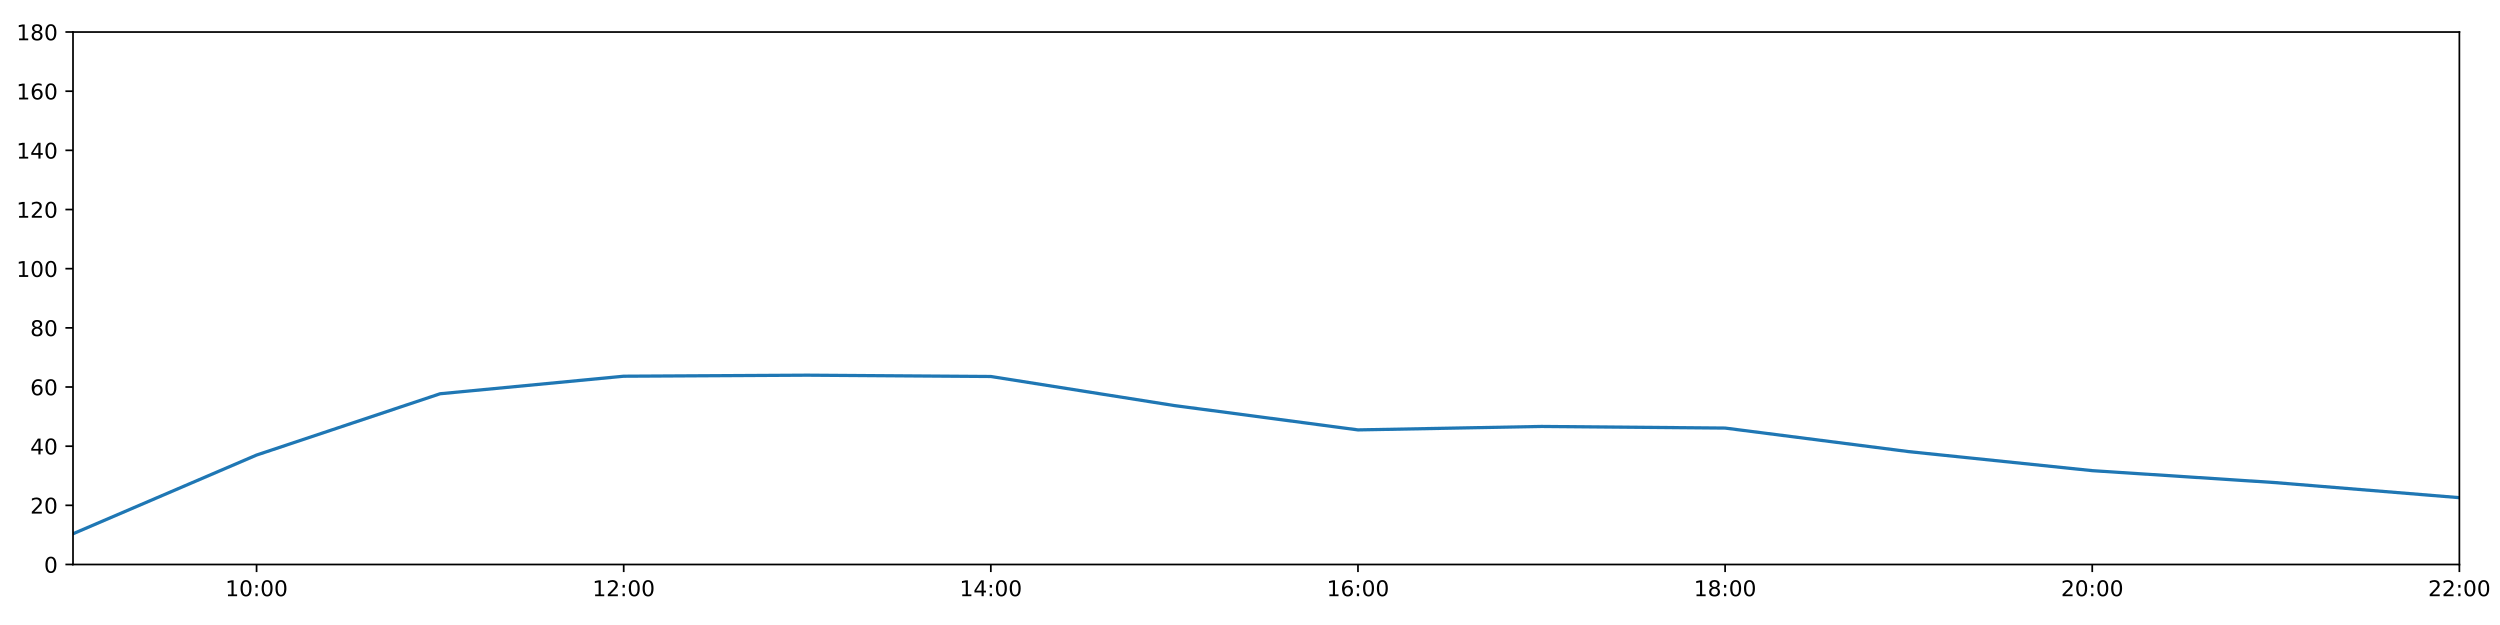
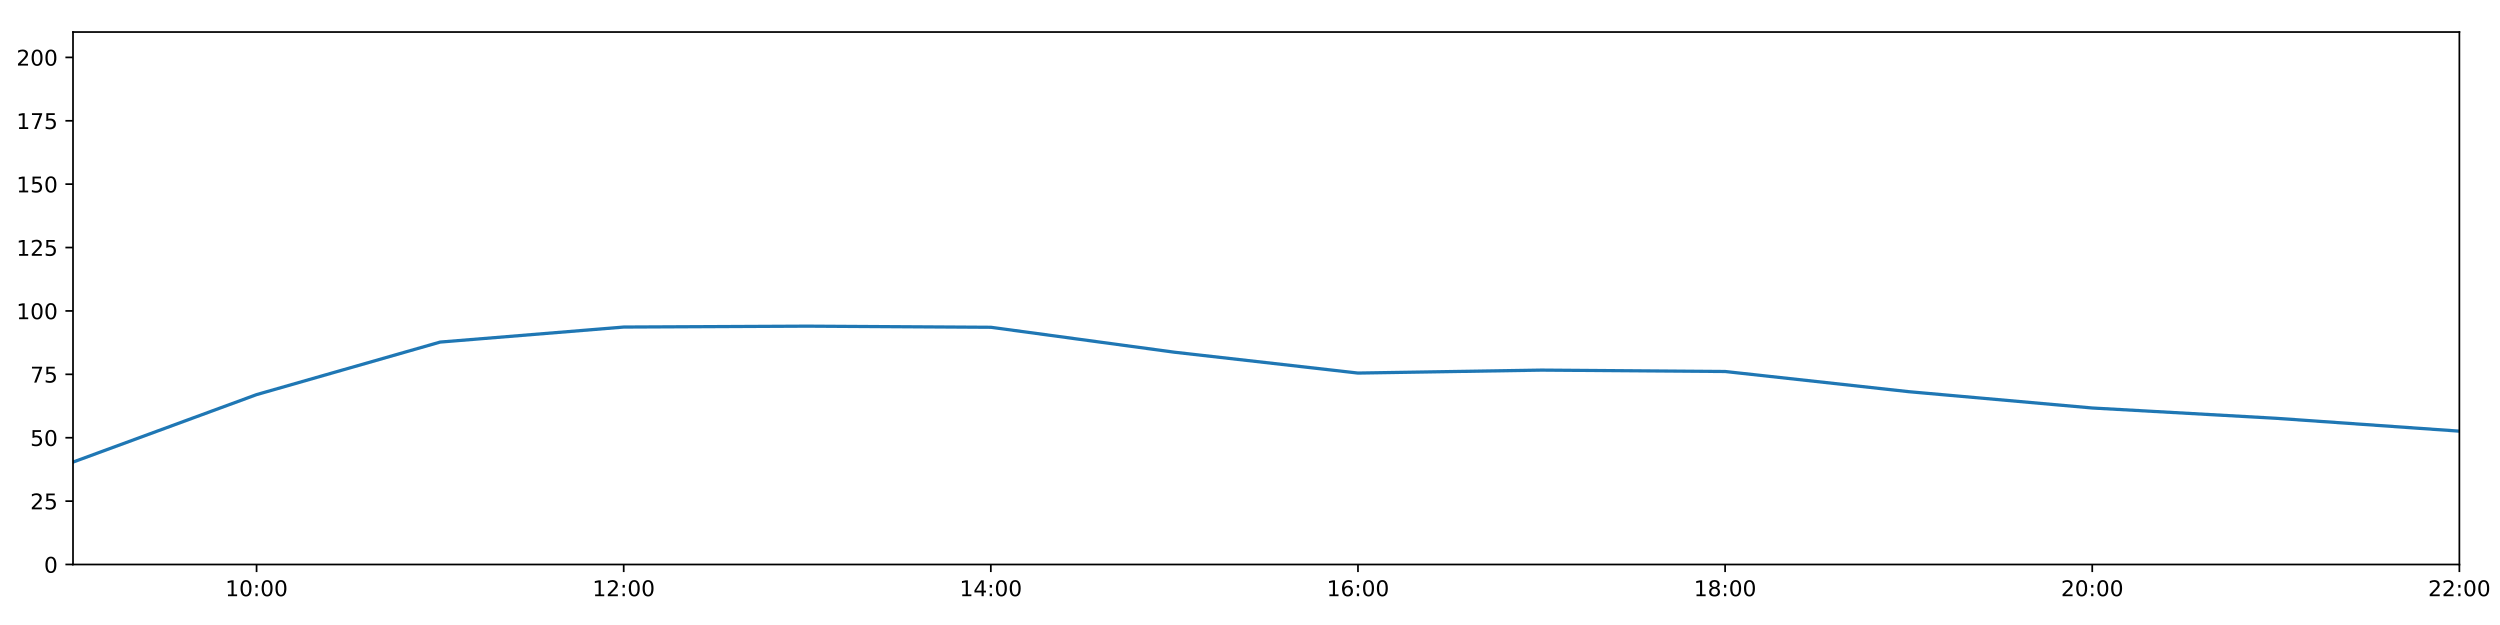
<svg xmlns="http://www.w3.org/2000/svg" xmlns:xlink="http://www.w3.org/1999/xlink" height="288pt" version="1.1" viewBox="0 0 1152 288" width="1152pt">
  <defs>
    <style type="text/css">
*{stroke-linecap:butt;stroke-linejoin:round;}
  </style>
  </defs>
  <g id="figure_1">
    <g id="patch_1">
      <path d="M 0 288  L 1152 288  L 1152 0  L 0 0  z " style="fill:#ffffff;" />
    </g>
    <g id="axes_1">
      <g id="patch_2">
        <path d="M 33.64 260.12  L 1133.28 260.12  L 1133.28 14.76  L 33.64 14.76  z " style="fill:#ffffff;" />
      </g>
      <g id="matplotlib.axis_1">
        <g id="xtick_1">
          <g id="line2d_1">
            <defs>
-               <path d="M 0 0  L 0 3.5  " id="m8df8117c19" style="stroke:#000000;stroke-width:0.8;" />
-             </defs>
-             <g>
-               <use style="stroke:#000000;stroke-width:0.8;" x="118.228" xlink:href="#m8df8117c19" y="260.12" />
+               <path d="M 0 0  L 0 3.5  " id="m58b6edbfd2" style="stroke:#000000;stroke-width:0.8;" />
+             </defs>
+             <g>
+               <use style="stroke:#000000;stroke-width:0.8;" x="118.228" xlink:href="#m58b6edbfd2" y="260.12" />
            </g>
          </g>
          <g id="text_1">
            <defs>
              <path d="M 12.406 8.297  L 28.516 8.297  L 28.516 63.922  L 10.984 60.406  L 10.984 69.391  L 28.422 72.906  L 38.281 72.906  L 38.281 8.297  L 54.391 8.297  L 54.391 0  L 12.406 0  z " id="DejaVuSans-49" />
              <path d="M 31.781 66.406  Q 24.172 66.406 20.328 58.906  Q 16.5 51.422 16.5 36.375  Q 16.5 21.391 20.328 13.891  Q 24.172 6.391 31.781 6.391  Q 39.453 6.391 43.281 13.891  Q 47.125 21.391 47.125 36.375  Q 47.125 51.422 43.281 58.906  Q 39.453 66.406 31.781 66.406  z M 31.781 74.219  Q 44.047 74.219 50.516 64.516  Q 56.984 54.828 56.984 36.375  Q 56.984 17.969 50.516 8.266  Q 44.047 -1.422 31.781 -1.422  Q 19.531 -1.422 13.062 8.266  Q 6.594 17.969 6.594 36.375  Q 6.594 54.828 13.062 64.516  Q 19.531 74.219 31.781 74.219  z " id="DejaVuSans-48" />
              <path d="M 11.719 12.406  L 22.016 12.406  L 22.016 0  L 11.719 0  z M 11.719 51.703  L 22.016 51.703  L 22.016 39.312  L 11.719 39.312  z " id="DejaVuSans-58" />
            </defs>
            <g transform="translate(103.8183 274.7184)scale(0.1 -0.1)">
              <use xlink:href="#DejaVuSans-49" />
              <use x="63.623" xlink:href="#DejaVuSans-48" />
              <use x="127.246" xlink:href="#DejaVuSans-58" />
              <use x="160.938" xlink:href="#DejaVuSans-48" />
              <use x="224.561" xlink:href="#DejaVuSans-48" />
            </g>
          </g>
        </g>
        <g id="xtick_2">
          <g id="line2d_2">
            <g>
-               <use style="stroke:#000000;stroke-width:0.8;" x="287.403" xlink:href="#m8df8117c19" y="260.12" />
+               <use style="stroke:#000000;stroke-width:0.8;" x="287.403" xlink:href="#m58b6edbfd2" y="260.12" />
            </g>
          </g>
          <g id="text_2">
            <defs>
              <path d="M 19.188 8.297  L 53.609 8.297  L 53.609 0  L 7.328 0  L 7.328 8.297  Q 12.938 14.109 22.625 23.891  Q 32.328 33.688 34.812 36.531  Q 39.547 41.844 41.422 45.531  Q 43.312 49.219 43.312 52.781  Q 43.312 58.594 39.234 62.25  Q 35.156 65.922 28.609 65.922  Q 23.969 65.922 18.812 64.312  Q 13.672 62.703 7.812 59.422  L 7.812 69.391  Q 13.766 71.781 18.938 73  Q 24.125 74.219 28.422 74.219  Q 39.75 74.219 46.484 68.547  Q 53.219 62.891 53.219 53.422  Q 53.219 48.922 51.531 44.891  Q 49.859 40.875 45.406 35.406  Q 44.188 33.984 37.641 27.219  Q 31.109 20.453 19.188 8.297  z " id="DejaVuSans-50" />
            </defs>
            <g transform="translate(272.9937 274.7184)scale(0.1 -0.1)">
              <use xlink:href="#DejaVuSans-49" />
              <use x="63.623" xlink:href="#DejaVuSans-50" />
              <use x="127.246" xlink:href="#DejaVuSans-58" />
              <use x="160.938" xlink:href="#DejaVuSans-48" />
              <use x="224.561" xlink:href="#DejaVuSans-48" />
            </g>
          </g>
        </g>
        <g id="xtick_3">
          <g id="line2d_3">
            <g>
-               <use style="stroke:#000000;stroke-width:0.8;" x="456.578" xlink:href="#m8df8117c19" y="260.12" />
+               <use style="stroke:#000000;stroke-width:0.8;" x="456.578" xlink:href="#m58b6edbfd2" y="260.12" />
            </g>
          </g>
          <g id="text_3">
            <defs>
              <path d="M 37.797 64.312  L 12.891 25.391  L 37.797 25.391  z M 35.203 72.906  L 47.609 72.906  L 47.609 25.391  L 58.016 25.391  L 58.016 17.188  L 47.609 17.188  L 47.609 0  L 37.797 0  L 37.797 17.188  L 4.891 17.188  L 4.891 26.703  z " id="DejaVuSans-52" />
            </defs>
            <g transform="translate(442.1691 274.7184)scale(0.1 -0.1)">
              <use xlink:href="#DejaVuSans-49" />
              <use x="63.623" xlink:href="#DejaVuSans-52" />
              <use x="127.246" xlink:href="#DejaVuSans-58" />
              <use x="160.938" xlink:href="#DejaVuSans-48" />
              <use x="224.561" xlink:href="#DejaVuSans-48" />
            </g>
          </g>
        </g>
        <g id="xtick_4">
          <g id="line2d_4">
            <g>
-               <use style="stroke:#000000;stroke-width:0.8;" x="625.754" xlink:href="#m8df8117c19" y="260.12" />
+               <use style="stroke:#000000;stroke-width:0.8;" x="625.754" xlink:href="#m58b6edbfd2" y="260.12" />
            </g>
          </g>
          <g id="text_4">
            <defs>
              <path d="M 33.016 40.375  Q 26.375 40.375 22.484 35.828  Q 18.609 31.297 18.609 23.391  Q 18.609 15.531 22.484 10.953  Q 26.375 6.391 33.016 6.391  Q 39.656 6.391 43.531 10.953  Q 47.406 15.531 47.406 23.391  Q 47.406 31.297 43.531 35.828  Q 39.656 40.375 33.016 40.375  z M 52.594 71.297  L 52.594 62.312  Q 48.875 64.062 45.094 64.984  Q 41.312 65.922 37.594 65.922  Q 27.828 65.922 22.672 59.328  Q 17.531 52.734 16.797 39.406  Q 19.672 43.656 24.016 45.922  Q 28.375 48.188 33.594 48.188  Q 44.578 48.188 50.953 41.516  Q 57.328 34.859 57.328 23.391  Q 57.328 12.156 50.688 5.359  Q 44.047 -1.422 33.016 -1.422  Q 20.359 -1.422 13.672 8.266  Q 6.984 17.969 6.984 36.375  Q 6.984 53.656 15.188 63.938  Q 23.391 74.219 37.203 74.219  Q 40.922 74.219 44.703 73.484  Q 48.484 72.75 52.594 71.297  z " id="DejaVuSans-54" />
            </defs>
            <g transform="translate(611.3445 274.7184)scale(0.1 -0.1)">
              <use xlink:href="#DejaVuSans-49" />
              <use x="63.623" xlink:href="#DejaVuSans-54" />
              <use x="127.246" xlink:href="#DejaVuSans-58" />
              <use x="160.938" xlink:href="#DejaVuSans-48" />
              <use x="224.561" xlink:href="#DejaVuSans-48" />
            </g>
          </g>
        </g>
        <g id="xtick_5">
          <g id="line2d_5">
            <g>
-               <use style="stroke:#000000;stroke-width:0.8;" x="794.929" xlink:href="#m8df8117c19" y="260.12" />
+               <use style="stroke:#000000;stroke-width:0.8;" x="794.929" xlink:href="#m58b6edbfd2" y="260.12" />
            </g>
          </g>
          <g id="text_5">
            <defs>
              <path d="M 31.781 34.625  Q 24.75 34.625 20.719 30.859  Q 16.703 27.094 16.703 20.516  Q 16.703 13.922 20.719 10.156  Q 24.75 6.391 31.781 6.391  Q 38.812 6.391 42.859 10.172  Q 46.922 13.969 46.922 20.516  Q 46.922 27.094 42.891 30.859  Q 38.875 34.625 31.781 34.625  z M 21.922 38.812  Q 15.578 40.375 12.031 44.719  Q 8.5 49.078 8.5 55.328  Q 8.5 64.062 14.719 69.141  Q 20.953 74.219 31.781 74.219  Q 42.672 74.219 48.875 69.141  Q 55.078 64.062 55.078 55.328  Q 55.078 49.078 51.531 44.719  Q 48 40.375 41.703 38.812  Q 48.828 37.156 52.797 32.312  Q 56.781 27.484 56.781 20.516  Q 56.781 9.906 50.312 4.234  Q 43.844 -1.422 31.781 -1.422  Q 19.734 -1.422 13.25 4.234  Q 6.781 9.906 6.781 20.516  Q 6.781 27.484 10.781 32.312  Q 14.797 37.156 21.922 38.812  z M 18.312 54.391  Q 18.312 48.734 21.844 45.562  Q 25.391 42.391 31.781 42.391  Q 38.141 42.391 41.719 45.562  Q 45.312 48.734 45.312 54.391  Q 45.312 60.062 41.719 63.234  Q 38.141 66.406 31.781 66.406  Q 25.391 66.406 21.844 63.234  Q 18.312 60.062 18.312 54.391  z " id="DejaVuSans-56" />
            </defs>
            <g transform="translate(780.5199 274.7184)scale(0.1 -0.1)">
              <use xlink:href="#DejaVuSans-49" />
              <use x="63.623" xlink:href="#DejaVuSans-56" />
              <use x="127.246" xlink:href="#DejaVuSans-58" />
              <use x="160.938" xlink:href="#DejaVuSans-48" />
              <use x="224.561" xlink:href="#DejaVuSans-48" />
            </g>
          </g>
        </g>
        <g id="xtick_6">
          <g id="line2d_6">
            <g>
-               <use style="stroke:#000000;stroke-width:0.8;" x="964.105" xlink:href="#m8df8117c19" y="260.12" />
+               <use style="stroke:#000000;stroke-width:0.8;" x="964.105" xlink:href="#m58b6edbfd2" y="260.12" />
            </g>
          </g>
          <g id="text_6">
            <g transform="translate(949.6952 274.7184)scale(0.1 -0.1)">
              <use xlink:href="#DejaVuSans-50" />
              <use x="63.623" xlink:href="#DejaVuSans-48" />
              <use x="127.246" xlink:href="#DejaVuSans-58" />
              <use x="160.938" xlink:href="#DejaVuSans-48" />
              <use x="224.561" xlink:href="#DejaVuSans-48" />
            </g>
          </g>
        </g>
        <g id="xtick_7">
          <g id="line2d_7">
            <g>
-               <use style="stroke:#000000;stroke-width:0.8;" x="1133.28" xlink:href="#m8df8117c19" y="260.12" />
+               <use style="stroke:#000000;stroke-width:0.8;" x="1133.28" xlink:href="#m58b6edbfd2" y="260.12" />
            </g>
          </g>
          <g id="text_7">
            <g transform="translate(1118.871 274.7184)scale(0.1 -0.1)">
              <use xlink:href="#DejaVuSans-50" />
              <use x="63.623" xlink:href="#DejaVuSans-50" />
              <use x="127.246" xlink:href="#DejaVuSans-58" />
              <use x="160.938" xlink:href="#DejaVuSans-48" />
              <use x="224.561" xlink:href="#DejaVuSans-48" />
            </g>
          </g>
        </g>
      </g>
      <g id="matplotlib.axis_2">
        <g id="ytick_1">
          <g id="line2d_8">
            <defs>
-               <path d="M 0 0  L -3.5 0  " id="m80158260a7" style="stroke:#000000;stroke-width:0.8;" />
-             </defs>
-             <g>
-               <use style="stroke:#000000;stroke-width:0.8;" x="33.64" xlink:href="#m80158260a7" y="260.12" />
+               <path d="M 0 0  L -3.5 0  " id="m7779ef1476" style="stroke:#000000;stroke-width:0.8;" />
+             </defs>
+             <g>
+               <use style="stroke:#000000;stroke-width:0.8;" x="33.64" xlink:href="#m7779ef1476" y="260.12" />
            </g>
          </g>
          <g id="text_8">
            <g transform="translate(20.2775 263.9192)scale(0.1 -0.1)">
              <use xlink:href="#DejaVuSans-48" />
            </g>
          </g>
        </g>
        <g id="ytick_2">
          <g id="line2d_9">
            <g>
-               <use style="stroke:#000000;stroke-width:0.8;" x="33.64" xlink:href="#m80158260a7" y="232.858" />
+               <use style="stroke:#000000;stroke-width:0.8;" x="33.64" xlink:href="#m7779ef1476" y="230.91" />
            </g>
          </g>
          <g id="text_9">
-             <g transform="translate(13.915 236.657)scale(0.1 -0.1)">
+             <defs>
+               <path d="M 10.797 72.906  L 49.516 72.906  L 49.516 64.594  L 19.828 64.594  L 19.828 46.734  Q 21.969 47.469 24.109 47.828  Q 26.266 48.188 28.422 48.188  Q 40.625 48.188 47.75 41.5  Q 54.891 34.812 54.891 23.391  Q 54.891 11.625 47.562 5.094  Q 40.234 -1.422 26.906 -1.422  Q 22.312 -1.422 17.547 -0.641  Q 12.797 0.141 7.719 1.703  L 7.719 11.625  Q 12.109 9.234 16.797 8.062  Q 21.484 6.891 26.703 6.891  Q 35.156 6.891 40.078 11.328  Q 45.016 15.766 45.016 23.391  Q 45.016 31 40.078 35.438  Q 35.156 39.891 26.703 39.891  Q 22.75 39.891 18.812 39.016  Q 14.891 38.141 10.797 36.281  z " id="DejaVuSans-53" />
+             </defs>
+             <g transform="translate(13.915 234.7097)scale(0.1 -0.1)">
              <use xlink:href="#DejaVuSans-50" />
-               <use x="63.623" xlink:href="#DejaVuSans-48" />
+               <use x="63.623" xlink:href="#DejaVuSans-53" />
            </g>
          </g>
        </g>
        <g id="ytick_3">
          <g id="line2d_10">
            <g>
-               <use style="stroke:#000000;stroke-width:0.8;" x="33.64" xlink:href="#m80158260a7" y="205.596" />
+               <use style="stroke:#000000;stroke-width:0.8;" x="33.64" xlink:href="#m7779ef1476" y="201.701" />
            </g>
          </g>
          <g id="text_10">
-             <g transform="translate(13.915 209.3948)scale(0.1 -0.1)">
-               <use xlink:href="#DejaVuSans-52" />
+             <g transform="translate(13.915 205.5002)scale(0.1 -0.1)">
+               <use xlink:href="#DejaVuSans-53" />
              <use x="63.623" xlink:href="#DejaVuSans-48" />
            </g>
          </g>
        </g>
        <g id="ytick_4">
          <g id="line2d_11">
            <g>
-               <use style="stroke:#000000;stroke-width:0.8;" x="33.64" xlink:href="#m80158260a7" y="178.333" />
+               <use style="stroke:#000000;stroke-width:0.8;" x="33.64" xlink:href="#m7779ef1476" y="172.491" />
            </g>
          </g>
          <g id="text_11">
-             <g transform="translate(13.915 182.1326)scale(0.1 -0.1)">
-               <use xlink:href="#DejaVuSans-54" />
-               <use x="63.623" xlink:href="#DejaVuSans-48" />
+             <defs>
+               <path d="M 8.203 72.906  L 55.078 72.906  L 55.078 68.703  L 28.609 0  L 18.312 0  L 43.219 64.594  L 8.203 64.594  z " id="DejaVuSans-55" />
+             </defs>
+             <g transform="translate(13.915 176.2906)scale(0.1 -0.1)">
+               <use xlink:href="#DejaVuSans-55" />
+               <use x="63.623" xlink:href="#DejaVuSans-53" />
            </g>
          </g>
        </g>
        <g id="ytick_5">
          <g id="line2d_12">
            <g>
-               <use style="stroke:#000000;stroke-width:0.8;" x="33.64" xlink:href="#m80158260a7" y="151.071" />
+               <use style="stroke:#000000;stroke-width:0.8;" x="33.64" xlink:href="#m7779ef1476" y="143.282" />
            </g>
          </g>
          <g id="text_12">
-             <g transform="translate(13.915 154.8703)scale(0.1 -0.1)">
-               <use xlink:href="#DejaVuSans-56" />
-               <use x="63.623" xlink:href="#DejaVuSans-48" />
+             <g transform="translate(7.5525 147.0811)scale(0.1 -0.1)">
+               <use xlink:href="#DejaVuSans-49" />
+               <use x="63.623" xlink:href="#DejaVuSans-48" />
+               <use x="127.246" xlink:href="#DejaVuSans-48" />
            </g>
          </g>
        </g>
        <g id="ytick_6">
          <g id="line2d_13">
            <g>
-               <use style="stroke:#000000;stroke-width:0.8;" x="33.64" xlink:href="#m80158260a7" y="123.809" />
+               <use style="stroke:#000000;stroke-width:0.8;" x="33.64" xlink:href="#m7779ef1476" y="114.072" />
            </g>
          </g>
          <g id="text_13">
-             <g transform="translate(7.5525 127.6081)scale(0.1 -0.1)">
-               <use xlink:href="#DejaVuSans-49" />
-               <use x="63.623" xlink:href="#DejaVuSans-48" />
-               <use x="127.246" xlink:href="#DejaVuSans-48" />
+             <g transform="translate(7.5525 117.8716)scale(0.1 -0.1)">
+               <use xlink:href="#DejaVuSans-49" />
+               <use x="63.623" xlink:href="#DejaVuSans-50" />
+               <use x="127.246" xlink:href="#DejaVuSans-53" />
            </g>
          </g>
        </g>
        <g id="ytick_7">
          <g id="line2d_14">
            <g>
-               <use style="stroke:#000000;stroke-width:0.8;" x="33.64" xlink:href="#m80158260a7" y="96.547" />
+               <use style="stroke:#000000;stroke-width:0.8;" x="33.64" xlink:href="#m7779ef1476" y="84.863" />
            </g>
          </g>
          <g id="text_14">
-             <g transform="translate(7.5525 100.3459)scale(0.1 -0.1)">
-               <use xlink:href="#DejaVuSans-49" />
-               <use x="63.623" xlink:href="#DejaVuSans-50" />
+             <g transform="translate(7.5525 88.66208)scale(0.1 -0.1)">
+               <use xlink:href="#DejaVuSans-49" />
+               <use x="63.623" xlink:href="#DejaVuSans-53" />
              <use x="127.246" xlink:href="#DejaVuSans-48" />
            </g>
          </g>
        </g>
        <g id="ytick_8">
          <g id="line2d_15">
            <g>
-               <use style="stroke:#000000;stroke-width:0.8;" x="33.64" xlink:href="#m80158260a7" y="69.284" />
+               <use style="stroke:#000000;stroke-width:0.8;" x="33.64" xlink:href="#m7779ef1476" y="55.653" />
            </g>
          </g>
          <g id="text_15">
-             <g transform="translate(7.5525 73.08366)scale(0.1 -0.1)">
-               <use xlink:href="#DejaVuSans-49" />
-               <use x="63.623" xlink:href="#DejaVuSans-52" />
-               <use x="127.246" xlink:href="#DejaVuSans-48" />
+             <g transform="translate(7.5525 59.45255)scale(0.1 -0.1)">
+               <use xlink:href="#DejaVuSans-49" />
+               <use x="63.623" xlink:href="#DejaVuSans-55" />
+               <use x="127.246" xlink:href="#DejaVuSans-53" />
            </g>
          </g>
        </g>
        <g id="ytick_9">
          <g id="line2d_16">
            <g>
-               <use style="stroke:#000000;stroke-width:0.8;" x="33.64" xlink:href="#m80158260a7" y="42.022" />
+               <use style="stroke:#000000;stroke-width:0.8;" x="33.64" xlink:href="#m7779ef1476" y="26.444" />
            </g>
          </g>
          <g id="text_16">
-             <g transform="translate(7.5525 45.82144)scale(0.1 -0.1)">
-               <use xlink:href="#DejaVuSans-49" />
-               <use x="63.623" xlink:href="#DejaVuSans-54" />
+             <g transform="translate(7.5525 30.24303)scale(0.1 -0.1)">
+               <use xlink:href="#DejaVuSans-50" />
+               <use x="63.623" xlink:href="#DejaVuSans-48" />
              <use x="127.246" xlink:href="#DejaVuSans-48" />
            </g>
          </g>
        </g>
-         <g id="ytick_10">
-           <g id="line2d_17">
-             <g>
-               <use style="stroke:#000000;stroke-width:0.8;" x="33.64" xlink:href="#m80158260a7" y="14.76" />
-             </g>
-           </g>
-           <g id="text_17">
-             <g transform="translate(7.5525 18.55922)scale(0.1 -0.1)">
-               <use xlink:href="#DejaVuSans-49" />
-               <use x="63.623" xlink:href="#DejaVuSans-56" />
-               <use x="127.246" xlink:href="#DejaVuSans-48" />
-             </g>
-           </g>
-         </g>
-       </g>
-       <g id="line2d_18">
-         <path clip-path="url(#p8df8e6dd5a)" d="M 33.64 245.959  L 118.228 209.685  L 202.815 181.438  L 287.403 173.362  L 371.991 172.881  L 456.578 173.487  L 541.166 186.891  L 625.754 198.098  L 710.342 196.508  L 794.929 197.257  L 879.517 208.107  L 964.105 216.879  L 1048.692 222.407  L 1133.28 229.33  " style="fill:none;stroke:#1f77b4;stroke-linecap:square;stroke-width:1.5;" />
+       </g>
+       <g id="line2d_17">
+         <path clip-path="url(#p75e57632c0)" d="M 33.64 212.93  L 118.228 181.838  L 202.815 157.627  L 287.403 150.705  L 371.991 150.292  L 456.578 150.811  L 541.166 162.301  L 625.754 171.907  L 710.342 170.544  L 794.929 171.186  L 879.517 180.486  L 964.105 188.005  L 1048.692 192.743  L 1133.28 198.677  " style="fill:none;stroke:#1f77b4;stroke-linecap:square;stroke-width:1.5;" />
      </g>
      <g id="patch_3">
        <path d="M 33.64 260.12  L 33.64 14.76  " style="fill:none;stroke:#000000;stroke-linecap:square;stroke-linejoin:miter;stroke-width:0.8;" />
      </g>
      <g id="patch_4">
        <path d="M 1133.28 260.12  L 1133.28 14.76  " style="fill:none;stroke:#000000;stroke-linecap:square;stroke-linejoin:miter;stroke-width:0.8;" />
      </g>
      <g id="patch_5">
        <path d="M 33.64 260.12  L 1133.28 260.12  " style="fill:none;stroke:#000000;stroke-linecap:square;stroke-linejoin:miter;stroke-width:0.8;" />
      </g>
      <g id="patch_6">
        <path d="M 33.64 14.76  L 1133.28 14.76  " style="fill:none;stroke:#000000;stroke-linecap:square;stroke-linejoin:miter;stroke-width:0.8;" />
      </g>
    </g>
  </g>
  <defs>
-     <clipPath id="p8df8e6dd5a">
+     <clipPath id="p75e57632c0">
      <rect height="245.36" width="1099.64" x="33.64" y="14.76" />
    </clipPath>
  </defs>
</svg>
